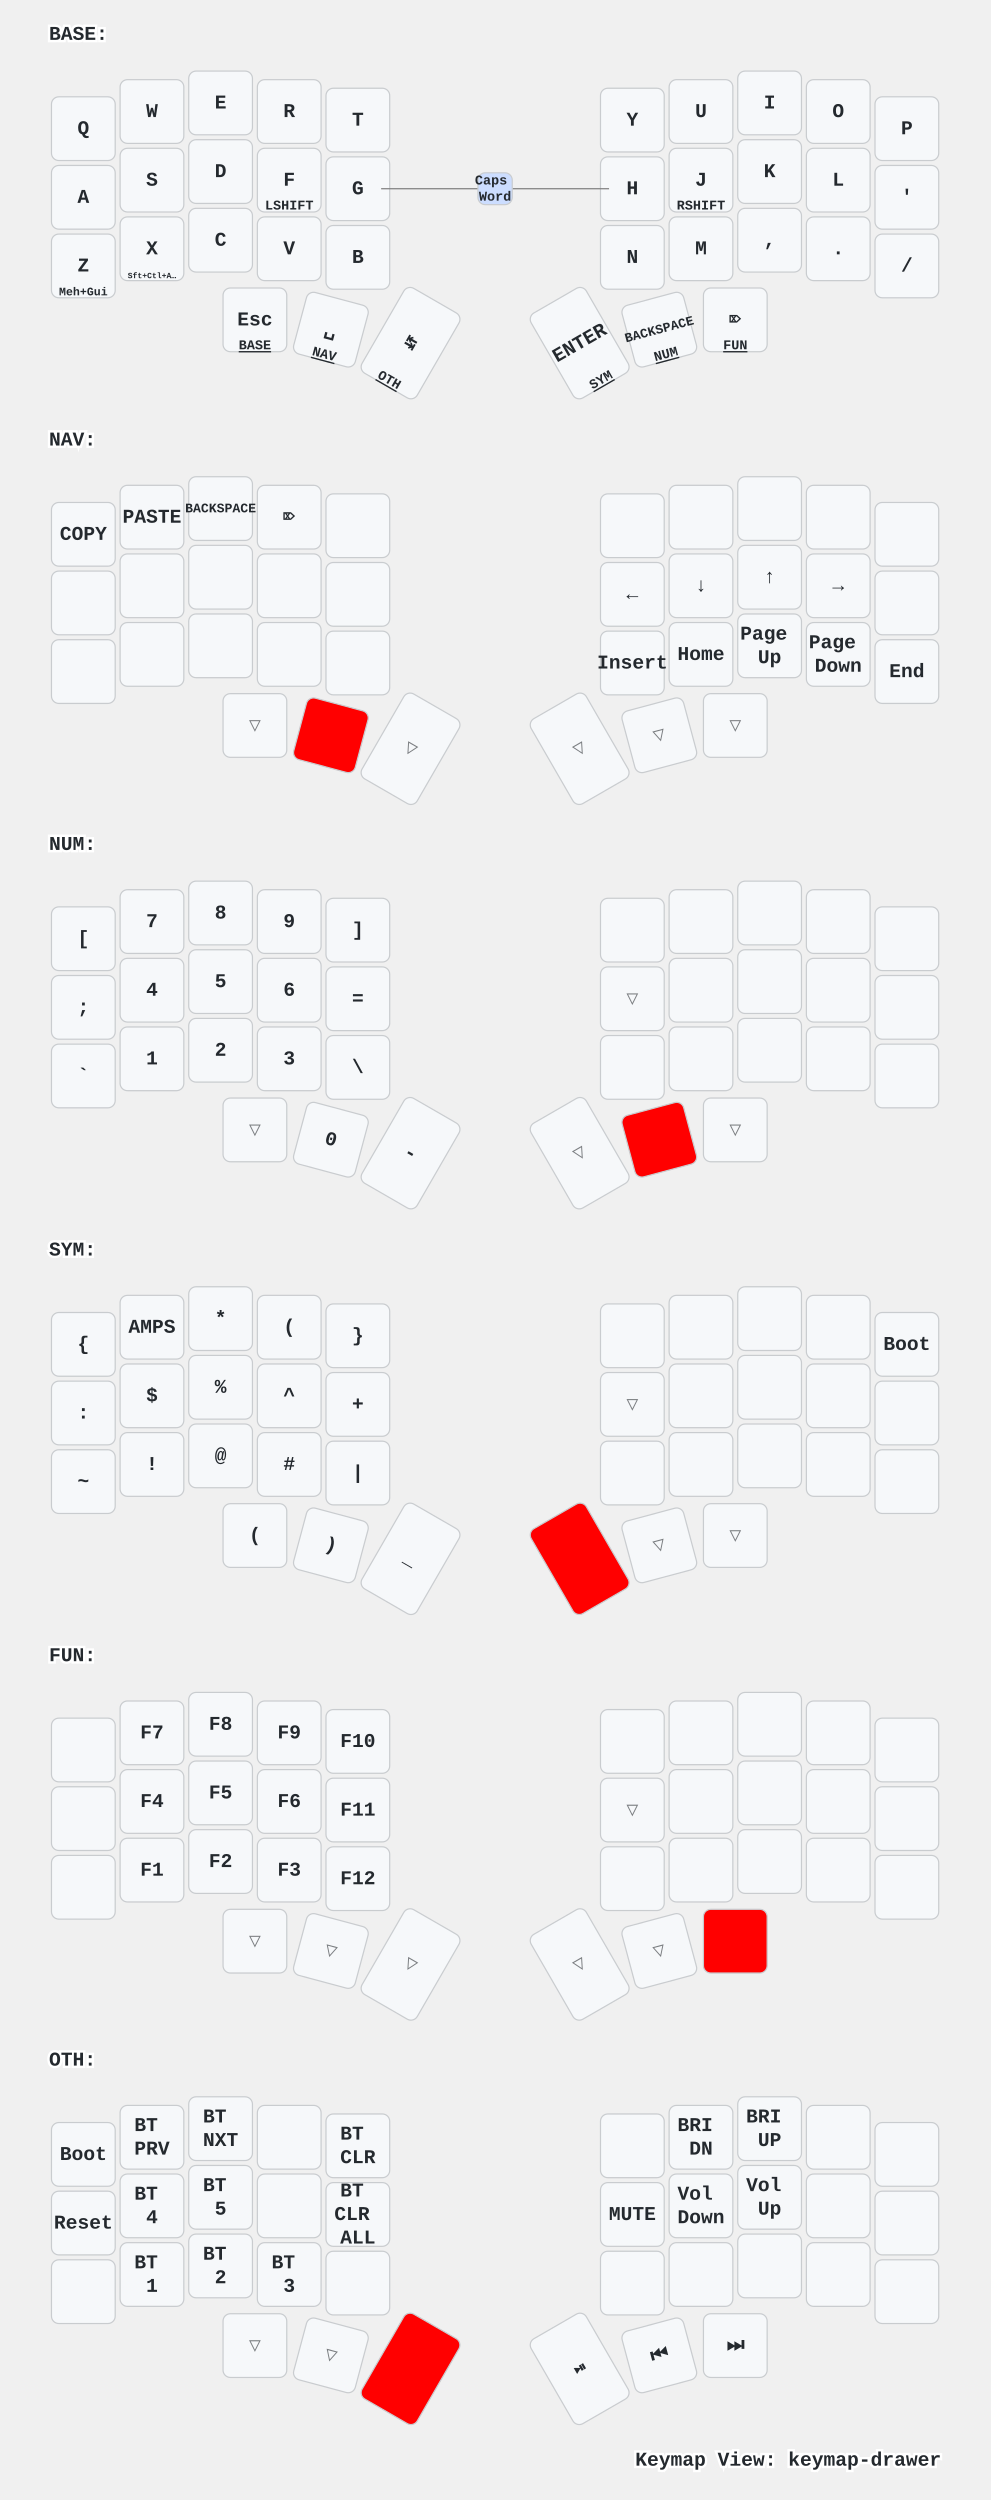
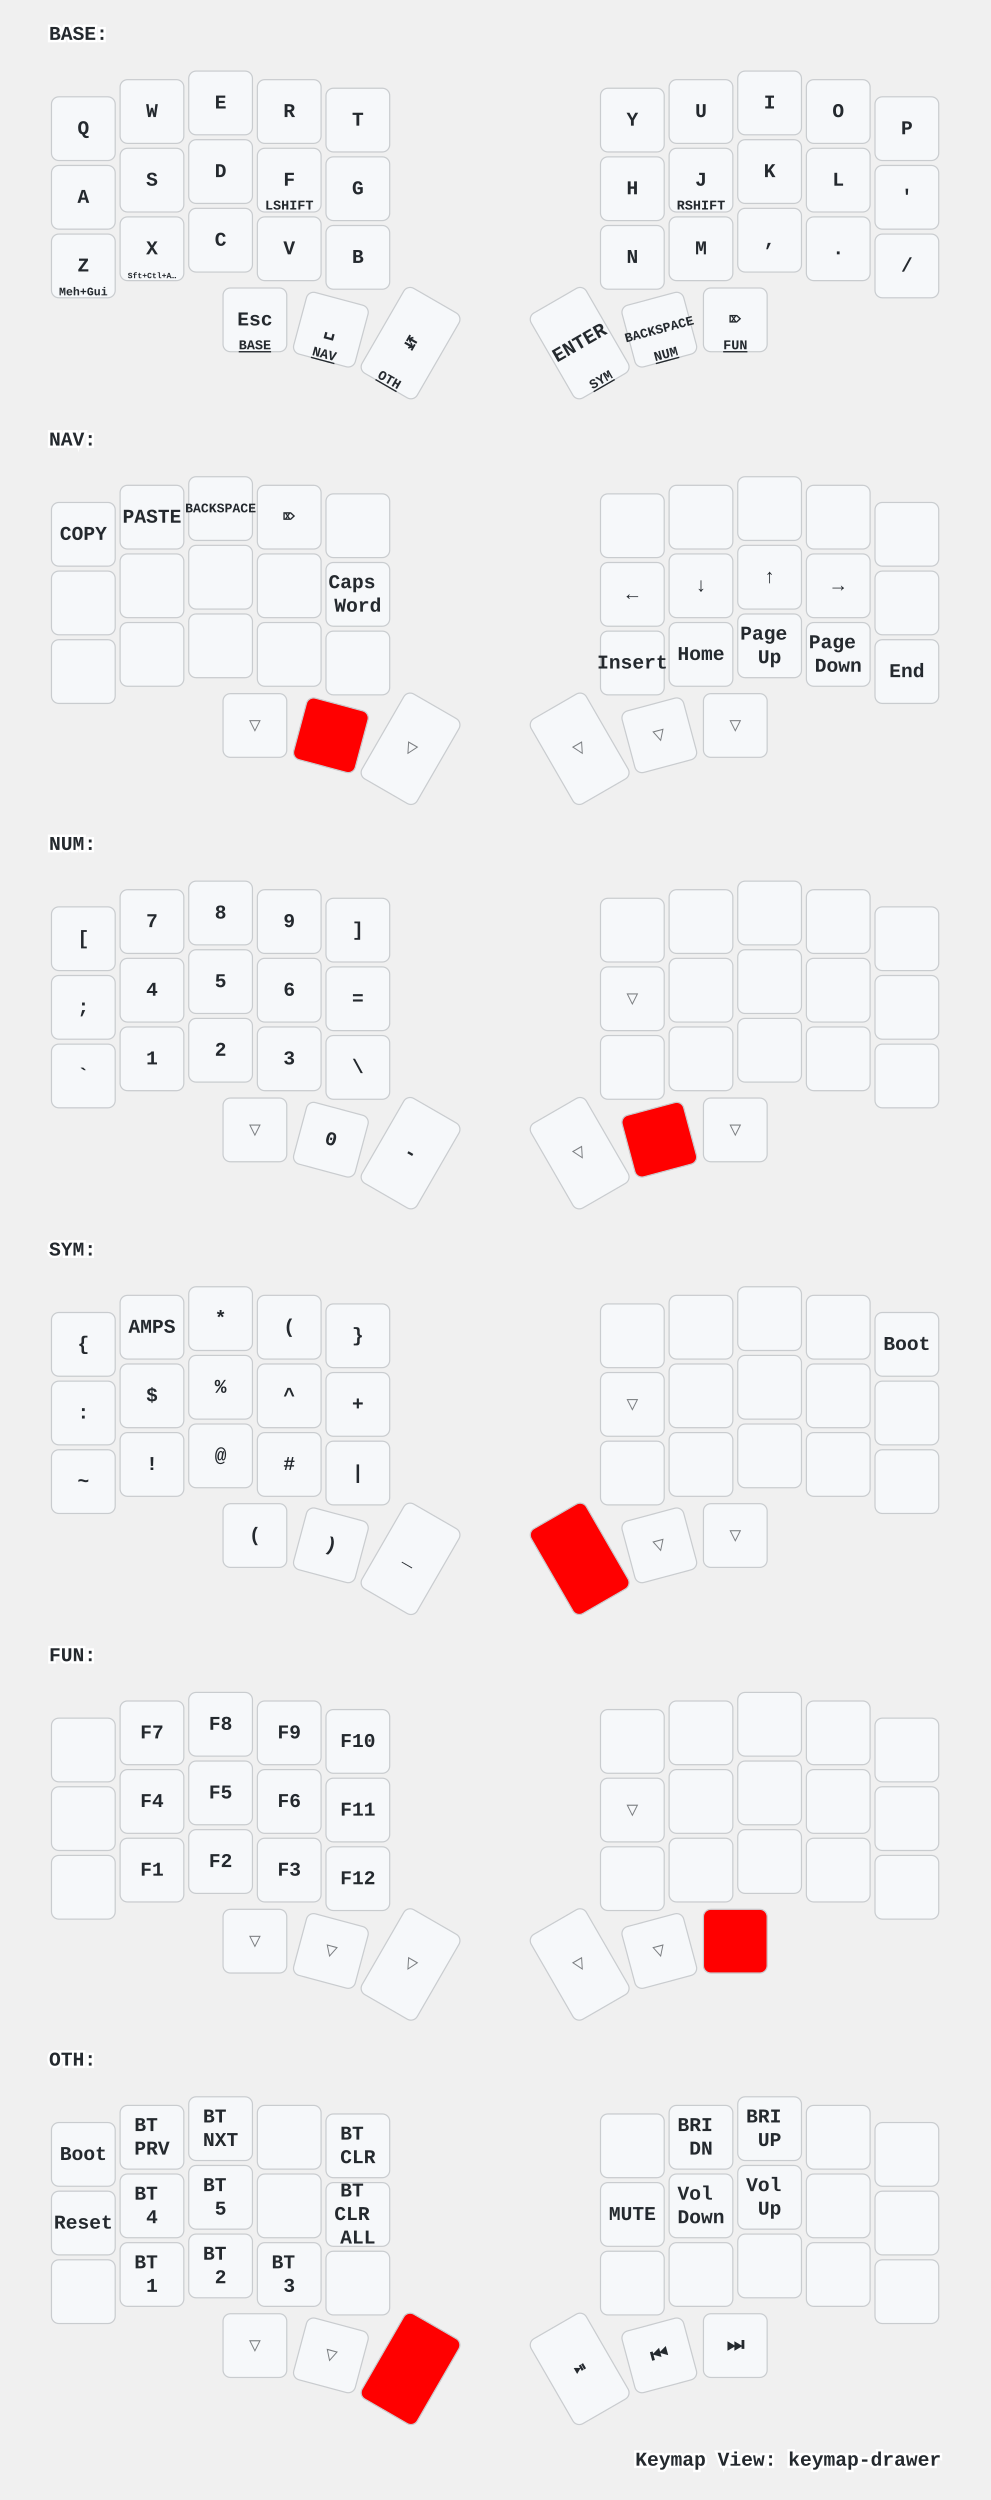
<svg xmlns="http://www.w3.org/2000/svg" xmlns:xlink="http://www.w3.org/1999/xlink" width="808" height="2040" viewBox="0 0 808 2040" class="keymap">
  <defs>/* start glyphs */
<svg id="mdi:apple-keyboard-command">
      <svg id="mdi-apple-keyboard-command" viewBox="0 0 24 24">
        <path d="M6,2A4,4 0 0,1 10,6V8H14V6A4,4 0 0,1 18,2A4,4 0 0,1 22,6A4,4 0 0,1 18,10H16V14H18A4,4 0 0,1 22,18A4,4 0 0,1 18,22A4,4 0 0,1 14,18V16H10V18A4,4 0 0,1 6,22A4,4 0 0,1 2,18A4,4 0 0,1 6,14H8V10H6A4,4 0 0,1 2,6A4,4 0 0,1 6,2M16,18A2,2 0 0,0 18,20A2,2 0 0,0 20,18A2,2 0 0,0 18,16H16V18M14,10H10V14H14V10M6,16A2,2 0 0,0 4,18A2,2 0 0,0 6,20A2,2 0 0,0 8,18V16H6M8,6A2,2 0 0,0 6,4A2,2 0 0,0 4,6A2,2 0 0,0 6,8H8V6M18,8A2,2 0 0,0 20,6A2,2 0 0,0 18,4A2,2 0 0,0 16,6V8H18Z" />
      </svg>
    </svg>
    <svg id="mdi:apple-keyboard-control">
      <svg id="mdi-apple-keyboard-control" viewBox="0 0 24 24">
        <path d="M19.78,11.78L18.36,13.19L12,6.83L5.64,13.19L4.22,11.78L12,4L19.78,11.78Z" />
      </svg>
    </svg>
    <svg id="mdi:apple-keyboard-option">
      <svg id="mdi-apple-keyboard-option" viewBox="0 0 24 24">
        <path d="M3,4H9.11L16.15,18H21V20H14.88L7.84,6H3V4M14,4H21V6H14V4Z" />
      </svg>
    </svg>
    <svg id="mdi:apple-keyboard-shift">
      <svg id="mdi-apple-keyboard-shift" viewBox="0 0 24 24">
        <path d="M15,18V12H17.17L12,6.83L6.83,12H9V18H15M12,4L22,14H17V20H7V14H2L12,4Z" />
      </svg>
    </svg>
  </defs>/* end glyphs */
<style>/* inherit to force styles through use tags */
svg path {
    fill: inherit;
}

/* font and background color specifications */
svg.keymap {
    font-family: SFMono-Regular,Consolas,Liberation Mono,Menlo,monospace;
    font-size: 14px;
    font-kerning: normal;
    text-rendering: optimizeLegibility;
    fill: #24292e;
}

/* default key styling */
rect.key {
    fill: #f6f8fa;
}

rect.key, rect.combo {
    stroke: #c9cccf;
    stroke-width: 1;
}

/* default key side styling, only used is draw_key_sides is set */
rect.side {
    filter: brightness(90%);
}

/* color accent for combo boxes */
rect.combo, rect.combo-separate {
    fill: #cdf;
}

/* color accent for held keys */
rect.held, rect.combo.held {
    fill: #fdd;
}

/* color accent for ghost (optional) keys */
rect.ghost, rect.combo.ghost {
    stroke-dasharray: 4, 4;
    stroke-width: 2;
}

text {
    text-anchor: middle;
    dominant-baseline: middle;
}

/* styling for layer labels */
text.label {
    font-weight: bold;
    text-anchor: start;
    stroke: white;
    stroke-width: 4;
    paint-order: stroke;
}

/* styling for optional footer */
text.footer {
    text-anchor: end;
    dominant-baseline: auto;
    stroke: white;
    stroke-width: 4;
    paint-order: stroke;
}

/* styling for combo tap, and key non-tap label text */
text.combo, text.hold, text.shifted, text.left, text.right {
    font-size: 11px;
}

text.hold {
    text-anchor: middle;
    dominant-baseline: auto;
}

text.shifted {
    text-anchor: middle;
    dominant-baseline: hanging;
}

text.left {
    text-anchor: start;
}

text.right {
    text-anchor: end;
}

text.layer-activator {
    text-decoration: underline;
}

/* styling for hold/shifted label text in combo box */
text.combo.hold, text.combo.shifted, text.combo.left, text.combo.right {
    font-size: 8px;
}

/* lighter symbol for transparent keys */
text.trans {
    fill: #7b7e81;
}

/* styling for combo dendrons */
path.combo {
    stroke-width: 1;
    stroke: gray;
    fill: none;
}

/* Start Tabler Icons Cleanup */
/* cannot use height/width with glyphs */
.icon-tabler &gt; path {
    fill: inherit;
    stroke: inherit;
    stroke-width: 2;
}
/* hide tabler's default box */
.icon-tabler &gt; path[stroke="none"][fill="none"] {
    visibility: hidden;
}
/* End Tabler Icons Cleanup */

/* For default sytles, see https://github.com/caksoylar/keymap-drawer/blob/main/keymap_drawer/config.py#L85 */

svg.keymap {
  font-family: Ubuntu Mono, Inconsolata, Consolas, Liberation Mono, Menlo, monospace;
  font-size: 16px;
  font-weight: bold;
  text-rendering: optimizeLegibility;
}

/* Color accent for held keys
red = #f00
green = #0f0
blue = #00f
yellow = #ff0
cyan = #0ff
magenta = #f0f
white = #fff
black = #000
grey = #888
light grey = #ccc
#ffc
*/
rect.held, rect.combo.held {
    fill: #f00;
}

/* Technique borrowed and extended from https://github.com/englmaxi/zmk-config/blob/master/keymap-drawer/config.yaml */
.sym_sub_text.tap {
  translate: -5px 2px;
  font-size: 20px;
}
.sym_sub_text.shifted {
  translate: 10px 13px;
  font-size: 10px;
  opacity: 1.0;
}
.combo.sym_sub_text.tap {
  translate: -1px 1px;
}
.combo.sym_sub_text.shifted {
  translate: 7px 5px;
  font-size: 10px;
  opacity: 1.0;
}

/* Toggle */
.toggle.shifted {
  translate: -10px 12px;
}

.toggle.hold {
  translate: 13px -23px;
}

/* Variant for tap-dances */
.tap_dance.tap {
  translate: -7px 0px;
  font-size: 12px;
}
.tap_dance.shifted {
  translate: 7px 17px;
  font-size: 12px;
  opacity: 1.0;
}

/* Variant for symbol next to symbol */
.sym_by_sym.tap {
  translate: -6px 0px;
}
.sym_by_sym.shifted {
  translate: 10px 12px;
  opacity: 1.0;
}

.combo.sym_by_sym.tap {
  translate: -35px 0px;
}
.combo.sym_by_sym.shifted {
  translate: 35px 20px;
  opacity: 1.0;
}

.combo.sym_by_sym.hold {
  visibility: hidden;
}

/* hide hold box for combo sym_by_sym */
.combo.sym_by_sym.hold &gt; path[stroke="none"][fill="none"] {
  visibility: hidden;
}
</style>
  <g transform="translate(40, 0)" class="layer-BASE">
    <text x="0" y="28" class="label" id="BASE">BASE:</text>
    <g transform="translate(0, 56)">
      <g transform="translate(28, 49)" class="key keypos-0">
        <rect rx="6" ry="6" x="-26" y="-26" width="52" height="52" class="key" />
        <text x="0" y="0" class="key tap">Q</text>
      </g>
      <g transform="translate(84, 35)" class="key keypos-1">
        <rect rx="6" ry="6" x="-26" y="-26" width="52" height="52" class="key" />
        <text x="0" y="0" class="key tap">W</text>
      </g>
      <g transform="translate(140, 28)" class="key keypos-2">
        <rect rx="6" ry="6" x="-26" y="-26" width="52" height="52" class="key" />
        <text x="0" y="0" class="key tap">E</text>
      </g>
      <g transform="translate(196, 35)" class="key keypos-3">
        <rect rx="6" ry="6" x="-26" y="-26" width="52" height="52" class="key" />
        <text x="0" y="0" class="key tap">R</text>
      </g>
      <g transform="translate(252, 42)" class="key keypos-4">
        <rect rx="6" ry="6" x="-26" y="-26" width="52" height="52" class="key" />
        <text x="0" y="0" class="key tap">T</text>
      </g>
      <g transform="translate(476, 42)" class="key keypos-5">
        <rect rx="6" ry="6" x="-26" y="-26" width="52" height="52" class="key" />
        <text x="0" y="0" class="key tap">Y</text>
      </g>
      <g transform="translate(532, 35)" class="key keypos-6">
        <rect rx="6" ry="6" x="-26" y="-26" width="52" height="52" class="key" />
        <text x="0" y="0" class="key tap">U</text>
      </g>
      <g transform="translate(588, 28)" class="key keypos-7">
        <rect rx="6" ry="6" x="-26" y="-26" width="52" height="52" class="key" />
        <text x="0" y="0" class="key tap">I</text>
      </g>
      <g transform="translate(644, 35)" class="key keypos-8">
        <rect rx="6" ry="6" x="-26" y="-26" width="52" height="52" class="key" />
        <text x="0" y="0" class="key tap">O</text>
      </g>
      <g transform="translate(700, 49)" class="key keypos-9">
        <rect rx="6" ry="6" x="-26" y="-26" width="52" height="52" class="key" />
        <text x="0" y="0" class="key tap">P</text>
      </g>
      <g transform="translate(28, 105)" class="key keypos-10">
        <rect rx="6" ry="6" x="-26" y="-26" width="52" height="52" class="key" />
        <text x="0" y="0" class="key tap">A</text>
        <use href="#mdi:apple-keyboard-command" xlink:href="#mdi:apple-keyboard-command" x="-8" y="9" height="15" width="15.0" class="key hold glyph mdi:apple-keyboard-command" />
      </g>
      <g transform="translate(84, 91)" class="key keypos-11">
        <rect rx="6" ry="6" x="-26" y="-26" width="52" height="52" class="key" />
        <text x="0" y="0" class="key tap">S</text>
        <use href="#mdi:apple-keyboard-option" xlink:href="#mdi:apple-keyboard-option" x="-8" y="9" height="15" width="15.0" class="key hold glyph mdi:apple-keyboard-option" />
      </g>
      <g transform="translate(140, 84)" class="key keypos-12">
        <rect rx="6" ry="6" x="-26" y="-26" width="52" height="52" class="key" />
        <text x="0" y="0" class="key tap">D</text>
        <use href="#mdi:apple-keyboard-control" xlink:href="#mdi:apple-keyboard-control" x="-8" y="9" height="15" width="15.0" class="key hold glyph mdi:apple-keyboard-control" />
      </g>
      <g transform="translate(196, 91)" class="key keypos-13">
        <rect rx="6" ry="6" x="-26" y="-26" width="52" height="52" class="key" />
        <text x="0" y="0" class="key tap">F</text>
        <text x="0" y="24" class="key hold">LSHIFT</text>
      </g>
      <g transform="translate(252, 98)" class="key keypos-14">
        <rect rx="6" ry="6" x="-26" y="-26" width="52" height="52" class="key" />
        <text x="0" y="0" class="key tap">G</text>
      </g>
      <g transform="translate(476, 98)" class="key keypos-15">
        <rect rx="6" ry="6" x="-26" y="-26" width="52" height="52" class="key" />
        <text x="0" y="0" class="key tap">H</text>
      </g>
      <g transform="translate(532, 91)" class="key keypos-16">
        <rect rx="6" ry="6" x="-26" y="-26" width="52" height="52" class="key" />
        <text x="0" y="0" class="key tap">J</text>
        <text x="0" y="24" class="key hold">RSHIFT</text>
      </g>
      <g transform="translate(588, 84)" class="key keypos-17">
        <rect rx="6" ry="6" x="-26" y="-26" width="52" height="52" class="key" />
        <text x="0" y="0" class="key tap">K</text>
        <use href="#mdi:apple-keyboard-control" xlink:href="#mdi:apple-keyboard-control" x="-8" y="9" height="15" width="15.0" class="key hold glyph mdi:apple-keyboard-control" />
      </g>
      <g transform="translate(644, 91)" class="key keypos-18">
        <rect rx="6" ry="6" x="-26" y="-26" width="52" height="52" class="key" />
        <text x="0" y="0" class="key tap">L</text>
        <use href="#mdi:apple-keyboard-option" xlink:href="#mdi:apple-keyboard-option" x="-8" y="9" height="15" width="15.0" class="key hold glyph mdi:apple-keyboard-option" />
      </g>
      <g transform="translate(700, 105)" class="key keypos-19">
        <rect rx="6" ry="6" x="-26" y="-26" width="52" height="52" class="key" />
        <text x="0" y="0" class="key tap">'</text>
        <use href="#mdi:apple-keyboard-command" xlink:href="#mdi:apple-keyboard-command" x="-8" y="9" height="15" width="15.0" class="key hold glyph mdi:apple-keyboard-command" />
      </g>
      <g transform="translate(28, 161)" class="key keypos-20">
        <rect rx="6" ry="6" x="-26" y="-26" width="52" height="52" class="key" />
        <text x="0" y="0" class="key tap">Z</text>
        <text x="0" y="24" class="key hold">
          <tspan style="font-size: 86%">Meh+Gui</tspan>
        </text>
      </g>
      <g transform="translate(84, 147)" class="key keypos-21">
        <rect rx="6" ry="6" x="-26" y="-26" width="52" height="52" class="key" />
        <text x="0" y="0" class="key tap">X</text>
        <text x="0" y="24" class="key hold">
          <tspan style="font-size: 60%">Sft+Ctl+A…</tspan>
        </text>
      </g>
      <g transform="translate(140, 140)" class="key keypos-22">
        <rect rx="6" ry="6" x="-26" y="-26" width="52" height="52" class="key" />
        <text x="0" y="0" class="key tap">C</text>
      </g>
      <g transform="translate(196, 147)" class="key keypos-23">
        <rect rx="6" ry="6" x="-26" y="-26" width="52" height="52" class="key" />
        <text x="0" y="0" class="key tap">V</text>
      </g>
      <g transform="translate(252, 154)" class="key keypos-24">
        <rect rx="6" ry="6" x="-26" y="-26" width="52" height="52" class="key" />
        <text x="0" y="0" class="key tap">B</text>
      </g>
      <g transform="translate(476, 154)" class="key keypos-25">
        <rect rx="6" ry="6" x="-26" y="-26" width="52" height="52" class="key" />
        <text x="0" y="0" class="key tap">N</text>
      </g>
      <g transform="translate(532, 147)" class="key keypos-26">
        <rect rx="6" ry="6" x="-26" y="-26" width="52" height="52" class="key" />
        <text x="0" y="0" class="key tap">M</text>
      </g>
      <g transform="translate(588, 140)" class="key keypos-27">
        <rect rx="6" ry="6" x="-26" y="-26" width="52" height="52" class="key" />
        <text x="0" y="0" class="key tap">,</text>
      </g>
      <g transform="translate(644, 147)" class="key keypos-28">
        <rect rx="6" ry="6" x="-26" y="-26" width="52" height="52" class="key" />
        <text x="0" y="0" class="key tap">.</text>
      </g>
      <g transform="translate(700, 161)" class="key keypos-29">
        <rect rx="6" ry="6" x="-26" y="-26" width="52" height="52" class="key" />
        <text x="0" y="0" class="key tap">/</text>
      </g>
      <g transform="translate(168, 205)" class="key keypos-30">
        <rect rx="6" ry="6" x="-26" y="-26" width="52" height="52" class="key" />
        <text x="0" y="0" class="key tap">Esc</text>
        <a href="#BASE">
          <text x="0" y="24" class="key hold layer-activator">BASE</text>
        </a>
      </g>
      <g transform="translate(230, 213) rotate(15.0)" class="key keypos-31">
        <rect rx="6" ry="6" x="-26" y="-26" width="52" height="52" class="key" />
        <text x="0" y="0" class="key tap">␣</text>
        <a href="#NAV">
          <text x="0" y="24" class="key hold layer-activator">NAV</text>
        </a>
      </g>
      <g transform="translate(295, 224) rotate(30.0)" class="key keypos-32">
        <rect rx="6" ry="6" x="-26" y="-40" width="52" height="80" class="key" />
        <text x="0" y="0" class="key tap">↹</text>
        <a href="#OTH">
          <text x="0" y="38" class="key hold layer-activator">OTH</text>
        </a>
      </g>
      <g transform="translate(433, 224) rotate(-30.0)" class="key keypos-33">
        <rect rx="6" ry="6" x="-26" y="-40" width="52" height="80" class="key" />
        <text x="0" y="0" class="key tap">ENTER</text>
        <a href="#SYM">
          <text x="0" y="38" class="key hold layer-activator">SYM</text>
        </a>
      </g>
      <g transform="translate(498, 213) rotate(-15.0)" class="key keypos-34">
        <rect rx="6" ry="6" x="-26" y="-26" width="52" height="52" class="key" />
        <text x="0" y="0" class="key tap">
          <tspan style="font-size: 67%">BACKSPACE</tspan>
        </text>
        <a href="#NUM">
          <text x="0" y="24" class="key hold layer-activator">NUM</text>
        </a>
      </g>
      <g transform="translate(560, 205)" class="key keypos-35">
        <rect rx="6" ry="6" x="-26" y="-26" width="52" height="52" class="key" />
        <text x="0" y="0" class="key tap">⌦</text>
        <a href="#FUN">
          <text x="0" y="24" class="key hold layer-activator">FUN</text>
        </a>
      </g>
-       <g class="combo combopos-0">
-         <path d="M364,98 l-93,0" class="combo" />
-         <path d="M364,98 l93,0" class="combo" />
-         <rect rx="6" ry="6" x="350" y="85" width="28" height="26" class="combo" />
-         <text x="364" y="98" class="combo tap">
-           <tspan x="364" dy="-0.6em">Caps</tspan>
-           <tspan x="364" dy="1.2em">Word</tspan>
-         </text>
-       </g>
    </g>
  </g>
  <g transform="translate(40, 331)" class="layer-NAV">
    <text x="0" y="28" class="label" id="NAV">NAV:</text>
    <g transform="translate(0, 56)">
      <g transform="translate(28, 49)" class="key keypos-0">
        <rect rx="6" ry="6" x="-26" y="-26" width="52" height="52" class="key" />
        <text x="0" y="0" class="key tap">COPY</text>
      </g>
      <g transform="translate(84, 35)" class="key keypos-1">
        <rect rx="6" ry="6" x="-26" y="-26" width="52" height="52" class="key" />
        <text x="0" y="0" class="key tap">PASTE</text>
      </g>
      <g transform="translate(140, 28)" class="key keypos-2">
        <rect rx="6" ry="6" x="-26" y="-26" width="52" height="52" class="key" />
        <text x="0" y="0" class="key tap">
          <tspan style="font-size: 67%">BACKSPACE</tspan>
        </text>
      </g>
      <g transform="translate(196, 35)" class="key keypos-3">
        <rect rx="6" ry="6" x="-26" y="-26" width="52" height="52" class="key" />
        <text x="0" y="0" class="key tap">⌦</text>
      </g>
      <g transform="translate(252, 42)" class="key keypos-4">
        <rect rx="6" ry="6" x="-26" y="-26" width="52" height="52" class="key" />
      </g>
      <g transform="translate(476, 42)" class="key keypos-5">
        <rect rx="6" ry="6" x="-26" y="-26" width="52" height="52" class="key" />
      </g>
      <g transform="translate(532, 35)" class="key keypos-6">
        <rect rx="6" ry="6" x="-26" y="-26" width="52" height="52" class="key" />
      </g>
      <g transform="translate(588, 28)" class="key keypos-7">
        <rect rx="6" ry="6" x="-26" y="-26" width="52" height="52" class="key" />
      </g>
      <g transform="translate(644, 35)" class="key keypos-8">
        <rect rx="6" ry="6" x="-26" y="-26" width="52" height="52" class="key" />
      </g>
      <g transform="translate(700, 49)" class="key keypos-9">
        <rect rx="6" ry="6" x="-26" y="-26" width="52" height="52" class="key" />
      </g>
      <g transform="translate(28, 105)" class="key keypos-10">
        <rect rx="6" ry="6" x="-26" y="-26" width="52" height="52" class="key" />
        <use href="#mdi:apple-keyboard-command" xlink:href="#mdi:apple-keyboard-command" x="-9" y="-9" height="18" width="18.0" class="key tap glyph mdi:apple-keyboard-command" />
      </g>
      <g transform="translate(84, 91)" class="key keypos-11">
        <rect rx="6" ry="6" x="-26" y="-26" width="52" height="52" class="key" />
        <use href="#mdi:apple-keyboard-option" xlink:href="#mdi:apple-keyboard-option" x="-9" y="-9" height="18" width="18.0" class="key tap glyph mdi:apple-keyboard-option" />
      </g>
      <g transform="translate(140, 84)" class="key keypos-12">
        <rect rx="6" ry="6" x="-26" y="-26" width="52" height="52" class="key" />
        <use href="#mdi:apple-keyboard-control" xlink:href="#mdi:apple-keyboard-control" x="-9" y="-9" height="18" width="18.0" class="key tap glyph mdi:apple-keyboard-control" />
      </g>
      <g transform="translate(196, 91)" class="key keypos-13">
        <rect rx="6" ry="6" x="-26" y="-26" width="52" height="52" class="key" />
        <use href="#mdi:apple-keyboard-shift" xlink:href="#mdi:apple-keyboard-shift" x="-9" y="-9" height="18" width="18.0" class="key tap glyph mdi:apple-keyboard-shift" />
      </g>
      <g transform="translate(252, 98)" class="key keypos-14">
        <rect rx="6" ry="6" x="-26" y="-26" width="52" height="52" class="key" />
+         <text x="0" y="0" class="key tap">
+           <tspan x="0" dy="-0.6em">Caps</tspan>
+           <tspan x="0" dy="1.2em">Word</tspan>
+         </text>
      </g>
      <g transform="translate(476, 98)" class="key keypos-15">
        <rect rx="6" ry="6" x="-26" y="-26" width="52" height="52" class="key" />
        <text x="0" y="0" class="key tap">←</text>
      </g>
      <g transform="translate(532, 91)" class="key keypos-16">
        <rect rx="6" ry="6" x="-26" y="-26" width="52" height="52" class="key" />
        <text x="0" y="0" class="key tap">↓</text>
      </g>
      <g transform="translate(588, 84)" class="key keypos-17">
        <rect rx="6" ry="6" x="-26" y="-26" width="52" height="52" class="key" />
        <text x="0" y="0" class="key tap">↑</text>
      </g>
      <g transform="translate(644, 91)" class="key keypos-18">
        <rect rx="6" ry="6" x="-26" y="-26" width="52" height="52" class="key" />
        <text x="0" y="0" class="key tap">→</text>
      </g>
      <g transform="translate(700, 105)" class="key keypos-19">
        <rect rx="6" ry="6" x="-26" y="-26" width="52" height="52" class="key" />
      </g>
      <g transform="translate(28, 161)" class="key keypos-20">
        <rect rx="6" ry="6" x="-26" y="-26" width="52" height="52" class="key" />
      </g>
      <g transform="translate(84, 147)" class="key keypos-21">
        <rect rx="6" ry="6" x="-26" y="-26" width="52" height="52" class="key" />
      </g>
      <g transform="translate(140, 140)" class="key keypos-22">
        <rect rx="6" ry="6" x="-26" y="-26" width="52" height="52" class="key" />
      </g>
      <g transform="translate(196, 147)" class="key keypos-23">
        <rect rx="6" ry="6" x="-26" y="-26" width="52" height="52" class="key" />
      </g>
      <g transform="translate(252, 154)" class="key keypos-24">
        <rect rx="6" ry="6" x="-26" y="-26" width="52" height="52" class="key" />
      </g>
      <g transform="translate(476, 154)" class="key keypos-25">
        <rect rx="6" ry="6" x="-26" y="-26" width="52" height="52" class="key" />
        <text x="0" y="0" class="key tap">Insert</text>
      </g>
      <g transform="translate(532, 147)" class="key keypos-26">
        <rect rx="6" ry="6" x="-26" y="-26" width="52" height="52" class="key" />
        <text x="0" y="0" class="key tap">Home</text>
      </g>
      <g transform="translate(588, 140)" class="key keypos-27">
        <rect rx="6" ry="6" x="-26" y="-26" width="52" height="52" class="key" />
        <text x="0" y="0" class="key tap">
          <tspan x="0" dy="-0.6em">Page</tspan>
          <tspan x="0" dy="1.2em">Up</tspan>
        </text>
      </g>
      <g transform="translate(644, 147)" class="key keypos-28">
        <rect rx="6" ry="6" x="-26" y="-26" width="52" height="52" class="key" />
        <text x="0" y="0" class="key tap">
          <tspan x="0" dy="-0.6em">Page</tspan>
          <tspan x="0" dy="1.2em">Down</tspan>
        </text>
      </g>
      <g transform="translate(700, 161)" class="key keypos-29">
        <rect rx="6" ry="6" x="-26" y="-26" width="52" height="52" class="key" />
        <text x="0" y="0" class="key tap">End</text>
      </g>
      <g transform="translate(168, 205)" class="key trans keypos-30">
        <rect rx="6" ry="6" x="-26" y="-26" width="52" height="52" class="key trans" />
        <text x="0" y="0" class="key trans tap">▽</text>
      </g>
      <g transform="translate(230, 213) rotate(15.0)" class="key held keypos-31">
        <rect rx="6" ry="6" x="-26" y="-26" width="52" height="52" class="key held" />
      </g>
      <g transform="translate(295, 224) rotate(30.0)" class="key trans keypos-32">
        <rect rx="6" ry="6" x="-26" y="-40" width="52" height="80" class="key trans" />
        <text x="0" y="0" class="key trans tap">▽</text>
      </g>
      <g transform="translate(433, 224) rotate(-30.0)" class="key trans keypos-33">
        <rect rx="6" ry="6" x="-26" y="-40" width="52" height="80" class="key trans" />
        <text x="0" y="0" class="key trans tap">▽</text>
      </g>
      <g transform="translate(498, 213) rotate(-15.0)" class="key trans keypos-34">
        <rect rx="6" ry="6" x="-26" y="-26" width="52" height="52" class="key trans" />
        <text x="0" y="0" class="key trans tap">▽</text>
      </g>
      <g transform="translate(560, 205)" class="key trans keypos-35">
        <rect rx="6" ry="6" x="-26" y="-26" width="52" height="52" class="key trans" />
        <text x="0" y="0" class="key trans tap">▽</text>
      </g>
    </g>
  </g>
  <g transform="translate(40, 661)" class="layer-NUM">
    <text x="0" y="28" class="label" id="NUM">NUM:</text>
    <g transform="translate(0, 56)">
      <g transform="translate(28, 49)" class="key keypos-0">
        <rect rx="6" ry="6" x="-26" y="-26" width="52" height="52" class="key" />
        <text x="0" y="0" class="key tap">[</text>
      </g>
      <g transform="translate(84, 35)" class="key keypos-1">
        <rect rx="6" ry="6" x="-26" y="-26" width="52" height="52" class="key" />
        <text x="0" y="0" class="key tap">7</text>
      </g>
      <g transform="translate(140, 28)" class="key keypos-2">
        <rect rx="6" ry="6" x="-26" y="-26" width="52" height="52" class="key" />
        <text x="0" y="0" class="key tap">8</text>
      </g>
      <g transform="translate(196, 35)" class="key keypos-3">
        <rect rx="6" ry="6" x="-26" y="-26" width="52" height="52" class="key" />
        <text x="0" y="0" class="key tap">9</text>
      </g>
      <g transform="translate(252, 42)" class="key keypos-4">
        <rect rx="6" ry="6" x="-26" y="-26" width="52" height="52" class="key" />
        <text x="0" y="0" class="key tap">]</text>
      </g>
      <g transform="translate(476, 42)" class="key keypos-5">
        <rect rx="6" ry="6" x="-26" y="-26" width="52" height="52" class="key" />
      </g>
      <g transform="translate(532, 35)" class="key keypos-6">
        <rect rx="6" ry="6" x="-26" y="-26" width="52" height="52" class="key" />
      </g>
      <g transform="translate(588, 28)" class="key keypos-7">
        <rect rx="6" ry="6" x="-26" y="-26" width="52" height="52" class="key" />
      </g>
      <g transform="translate(644, 35)" class="key keypos-8">
        <rect rx="6" ry="6" x="-26" y="-26" width="52" height="52" class="key" />
      </g>
      <g transform="translate(700, 49)" class="key keypos-9">
        <rect rx="6" ry="6" x="-26" y="-26" width="52" height="52" class="key" />
      </g>
      <g transform="translate(28, 105)" class="key keypos-10">
        <rect rx="6" ry="6" x="-26" y="-26" width="52" height="52" class="key" />
        <text x="0" y="0" class="key tap">;</text>
      </g>
      <g transform="translate(84, 91)" class="key keypos-11">
        <rect rx="6" ry="6" x="-26" y="-26" width="52" height="52" class="key" />
        <text x="0" y="0" class="key tap">4</text>
      </g>
      <g transform="translate(140, 84)" class="key keypos-12">
        <rect rx="6" ry="6" x="-26" y="-26" width="52" height="52" class="key" />
        <text x="0" y="0" class="key tap">5</text>
      </g>
      <g transform="translate(196, 91)" class="key keypos-13">
        <rect rx="6" ry="6" x="-26" y="-26" width="52" height="52" class="key" />
        <text x="0" y="0" class="key tap">6</text>
      </g>
      <g transform="translate(252, 98)" class="key keypos-14">
        <rect rx="6" ry="6" x="-26" y="-26" width="52" height="52" class="key" />
        <text x="0" y="0" class="key tap">=</text>
      </g>
      <g transform="translate(476, 98)" class="key trans keypos-15">
        <rect rx="6" ry="6" x="-26" y="-26" width="52" height="52" class="key trans" />
        <text x="0" y="0" class="key trans tap">▽</text>
      </g>
      <g transform="translate(532, 91)" class="key keypos-16">
        <rect rx="6" ry="6" x="-26" y="-26" width="52" height="52" class="key" />
        <use href="#mdi:apple-keyboard-shift" xlink:href="#mdi:apple-keyboard-shift" x="-9" y="-9" height="18" width="18.0" class="key tap glyph mdi:apple-keyboard-shift" />
      </g>
      <g transform="translate(588, 84)" class="key keypos-17">
        <rect rx="6" ry="6" x="-26" y="-26" width="52" height="52" class="key" />
        <use href="#mdi:apple-keyboard-control" xlink:href="#mdi:apple-keyboard-control" x="-9" y="-9" height="18" width="18.0" class="key tap glyph mdi:apple-keyboard-control" />
      </g>
      <g transform="translate(644, 91)" class="key keypos-18">
        <rect rx="6" ry="6" x="-26" y="-26" width="52" height="52" class="key" />
        <use href="#mdi:apple-keyboard-option" xlink:href="#mdi:apple-keyboard-option" x="-9" y="-9" height="18" width="18.0" class="key tap glyph mdi:apple-keyboard-option" />
      </g>
      <g transform="translate(700, 105)" class="key keypos-19">
        <rect rx="6" ry="6" x="-26" y="-26" width="52" height="52" class="key" />
        <use href="#mdi:apple-keyboard-command" xlink:href="#mdi:apple-keyboard-command" x="-9" y="-9" height="18" width="18.0" class="key tap glyph mdi:apple-keyboard-command" />
      </g>
      <g transform="translate(28, 161)" class="key keypos-20">
        <rect rx="6" ry="6" x="-26" y="-26" width="52" height="52" class="key" />
        <text x="0" y="0" class="key tap">`</text>
      </g>
      <g transform="translate(84, 147)" class="key keypos-21">
        <rect rx="6" ry="6" x="-26" y="-26" width="52" height="52" class="key" />
        <text x="0" y="0" class="key tap">1</text>
      </g>
      <g transform="translate(140, 140)" class="key keypos-22">
        <rect rx="6" ry="6" x="-26" y="-26" width="52" height="52" class="key" />
        <text x="0" y="0" class="key tap">2</text>
      </g>
      <g transform="translate(196, 147)" class="key keypos-23">
        <rect rx="6" ry="6" x="-26" y="-26" width="52" height="52" class="key" />
        <text x="0" y="0" class="key tap">3</text>
      </g>
      <g transform="translate(252, 154)" class="key keypos-24">
        <rect rx="6" ry="6" x="-26" y="-26" width="52" height="52" class="key" />
        <text x="0" y="0" class="key tap">\</text>
      </g>
      <g transform="translate(476, 154)" class="key keypos-25">
        <rect rx="6" ry="6" x="-26" y="-26" width="52" height="52" class="key" />
      </g>
      <g transform="translate(532, 147)" class="key keypos-26">
        <rect rx="6" ry="6" x="-26" y="-26" width="52" height="52" class="key" />
      </g>
      <g transform="translate(588, 140)" class="key keypos-27">
        <rect rx="6" ry="6" x="-26" y="-26" width="52" height="52" class="key" />
      </g>
      <g transform="translate(644, 147)" class="key keypos-28">
        <rect rx="6" ry="6" x="-26" y="-26" width="52" height="52" class="key" />
      </g>
      <g transform="translate(700, 161)" class="key keypos-29">
        <rect rx="6" ry="6" x="-26" y="-26" width="52" height="52" class="key" />
      </g>
      <g transform="translate(168, 205)" class="key trans keypos-30">
        <rect rx="6" ry="6" x="-26" y="-26" width="52" height="52" class="key trans" />
        <text x="0" y="0" class="key trans tap">▽</text>
      </g>
      <g transform="translate(230, 213) rotate(15.0)" class="key keypos-31">
        <rect rx="6" ry="6" x="-26" y="-26" width="52" height="52" class="key" />
        <text x="0" y="0" class="key tap">0</text>
      </g>
      <g transform="translate(295, 224) rotate(30.0)" class="key keypos-32">
        <rect rx="6" ry="6" x="-26" y="-40" width="52" height="80" class="key" />
        <text x="0" y="0" class="key tap">-</text>
      </g>
      <g transform="translate(433, 224) rotate(-30.0)" class="key trans keypos-33">
        <rect rx="6" ry="6" x="-26" y="-40" width="52" height="80" class="key trans" />
        <text x="0" y="0" class="key trans tap">▽</text>
      </g>
      <g transform="translate(498, 213) rotate(-15.0)" class="key held keypos-34">
        <rect rx="6" ry="6" x="-26" y="-26" width="52" height="52" class="key held" />
      </g>
      <g transform="translate(560, 205)" class="key trans keypos-35">
        <rect rx="6" ry="6" x="-26" y="-26" width="52" height="52" class="key trans" />
        <text x="0" y="0" class="key trans tap">▽</text>
      </g>
    </g>
  </g>
  <g transform="translate(40, 992)" class="layer-SYM">
    <text x="0" y="28" class="label" id="SYM">SYM:</text>
    <g transform="translate(0, 56)">
      <g transform="translate(28, 49)" class="key keypos-0">
        <rect rx="6" ry="6" x="-26" y="-26" width="52" height="52" class="key" />
        <text x="0" y="0" class="key tap">{</text>
      </g>
      <g transform="translate(84, 35)" class="key keypos-1">
        <rect rx="6" ry="6" x="-26" y="-26" width="52" height="52" class="key" />
        <text x="0" y="0" class="key tap">AMPS</text>
      </g>
      <g transform="translate(140, 28)" class="key keypos-2">
        <rect rx="6" ry="6" x="-26" y="-26" width="52" height="52" class="key" />
        <text x="0" y="0" class="key tap">*</text>
      </g>
      <g transform="translate(196, 35)" class="key keypos-3">
        <rect rx="6" ry="6" x="-26" y="-26" width="52" height="52" class="key" />
        <text x="0" y="0" class="key tap">(</text>
      </g>
      <g transform="translate(252, 42)" class="key keypos-4">
        <rect rx="6" ry="6" x="-26" y="-26" width="52" height="52" class="key" />
        <text x="0" y="0" class="key tap">}</text>
      </g>
      <g transform="translate(476, 42)" class="key keypos-5">
        <rect rx="6" ry="6" x="-26" y="-26" width="52" height="52" class="key" />
      </g>
      <g transform="translate(532, 35)" class="key keypos-6">
        <rect rx="6" ry="6" x="-26" y="-26" width="52" height="52" class="key" />
      </g>
      <g transform="translate(588, 28)" class="key keypos-7">
        <rect rx="6" ry="6" x="-26" y="-26" width="52" height="52" class="key" />
      </g>
      <g transform="translate(644, 35)" class="key keypos-8">
        <rect rx="6" ry="6" x="-26" y="-26" width="52" height="52" class="key" />
      </g>
      <g transform="translate(700, 49)" class="key keypos-9">
        <rect rx="6" ry="6" x="-26" y="-26" width="52" height="52" class="key" />
        <text x="0" y="0" class="key tap">Boot</text>
      </g>
      <g transform="translate(28, 105)" class="key keypos-10">
        <rect rx="6" ry="6" x="-26" y="-26" width="52" height="52" class="key" />
        <text x="0" y="0" class="key tap">:</text>
      </g>
      <g transform="translate(84, 91)" class="key keypos-11">
        <rect rx="6" ry="6" x="-26" y="-26" width="52" height="52" class="key" />
        <text x="0" y="0" class="key tap">$</text>
      </g>
      <g transform="translate(140, 84)" class="key keypos-12">
        <rect rx="6" ry="6" x="-26" y="-26" width="52" height="52" class="key" />
        <text x="0" y="0" class="key tap">%</text>
      </g>
      <g transform="translate(196, 91)" class="key keypos-13">
        <rect rx="6" ry="6" x="-26" y="-26" width="52" height="52" class="key" />
        <text x="0" y="0" class="key tap">^</text>
      </g>
      <g transform="translate(252, 98)" class="key keypos-14">
        <rect rx="6" ry="6" x="-26" y="-26" width="52" height="52" class="key" />
        <text x="0" y="0" class="key tap">+</text>
      </g>
      <g transform="translate(476, 98)" class="key trans keypos-15">
        <rect rx="6" ry="6" x="-26" y="-26" width="52" height="52" class="key trans" />
        <text x="0" y="0" class="key trans tap">▽</text>
      </g>
      <g transform="translate(532, 91)" class="key keypos-16">
        <rect rx="6" ry="6" x="-26" y="-26" width="52" height="52" class="key" />
        <use href="#mdi:apple-keyboard-shift" xlink:href="#mdi:apple-keyboard-shift" x="-9" y="-9" height="18" width="18.0" class="key tap glyph mdi:apple-keyboard-shift" />
      </g>
      <g transform="translate(588, 84)" class="key keypos-17">
        <rect rx="6" ry="6" x="-26" y="-26" width="52" height="52" class="key" />
        <use href="#mdi:apple-keyboard-control" xlink:href="#mdi:apple-keyboard-control" x="-9" y="-9" height="18" width="18.0" class="key tap glyph mdi:apple-keyboard-control" />
      </g>
      <g transform="translate(644, 91)" class="key keypos-18">
        <rect rx="6" ry="6" x="-26" y="-26" width="52" height="52" class="key" />
        <use href="#mdi:apple-keyboard-option" xlink:href="#mdi:apple-keyboard-option" x="-9" y="-9" height="18" width="18.0" class="key tap glyph mdi:apple-keyboard-option" />
      </g>
      <g transform="translate(700, 105)" class="key keypos-19">
        <rect rx="6" ry="6" x="-26" y="-26" width="52" height="52" class="key" />
        <use href="#mdi:apple-keyboard-command" xlink:href="#mdi:apple-keyboard-command" x="-9" y="-9" height="18" width="18.0" class="key tap glyph mdi:apple-keyboard-command" />
      </g>
      <g transform="translate(28, 161)" class="key keypos-20">
        <rect rx="6" ry="6" x="-26" y="-26" width="52" height="52" class="key" />
        <text x="0" y="0" class="key tap">~</text>
      </g>
      <g transform="translate(84, 147)" class="key keypos-21">
        <rect rx="6" ry="6" x="-26" y="-26" width="52" height="52" class="key" />
        <text x="0" y="0" class="key tap">!</text>
      </g>
      <g transform="translate(140, 140)" class="key keypos-22">
        <rect rx="6" ry="6" x="-26" y="-26" width="52" height="52" class="key" />
        <text x="0" y="0" class="key tap">@</text>
      </g>
      <g transform="translate(196, 147)" class="key keypos-23">
        <rect rx="6" ry="6" x="-26" y="-26" width="52" height="52" class="key" />
        <text x="0" y="0" class="key tap">#</text>
      </g>
      <g transform="translate(252, 154)" class="key keypos-24">
        <rect rx="6" ry="6" x="-26" y="-26" width="52" height="52" class="key" />
        <text x="0" y="0" class="key tap">|</text>
      </g>
      <g transform="translate(476, 154)" class="key keypos-25">
        <rect rx="6" ry="6" x="-26" y="-26" width="52" height="52" class="key" />
      </g>
      <g transform="translate(532, 147)" class="key keypos-26">
        <rect rx="6" ry="6" x="-26" y="-26" width="52" height="52" class="key" />
      </g>
      <g transform="translate(588, 140)" class="key keypos-27">
        <rect rx="6" ry="6" x="-26" y="-26" width="52" height="52" class="key" />
      </g>
      <g transform="translate(644, 147)" class="key keypos-28">
        <rect rx="6" ry="6" x="-26" y="-26" width="52" height="52" class="key" />
      </g>
      <g transform="translate(700, 161)" class="key keypos-29">
        <rect rx="6" ry="6" x="-26" y="-26" width="52" height="52" class="key" />
      </g>
      <g transform="translate(168, 205)" class="key keypos-30">
        <rect rx="6" ry="6" x="-26" y="-26" width="52" height="52" class="key" />
        <text x="0" y="0" class="key tap">(</text>
      </g>
      <g transform="translate(230, 213) rotate(15.0)" class="key keypos-31">
        <rect rx="6" ry="6" x="-26" y="-26" width="52" height="52" class="key" />
        <text x="0" y="0" class="key tap">)</text>
      </g>
      <g transform="translate(295, 224) rotate(30.0)" class="key keypos-32">
        <rect rx="6" ry="6" x="-26" y="-40" width="52" height="80" class="key" />
        <text x="0" y="0" class="key tap">_</text>
      </g>
      <g transform="translate(433, 224) rotate(-30.0)" class="key held keypos-33">
        <rect rx="6" ry="6" x="-26" y="-40" width="52" height="80" class="key held" />
      </g>
      <g transform="translate(498, 213) rotate(-15.0)" class="key trans keypos-34">
        <rect rx="6" ry="6" x="-26" y="-26" width="52" height="52" class="key trans" />
        <text x="0" y="0" class="key trans tap">▽</text>
      </g>
      <g transform="translate(560, 205)" class="key trans keypos-35">
        <rect rx="6" ry="6" x="-26" y="-26" width="52" height="52" class="key trans" />
        <text x="0" y="0" class="key trans tap">▽</text>
      </g>
    </g>
  </g>
  <g transform="translate(40, 1323)" class="layer-FUN">
    <text x="0" y="28" class="label" id="FUN">FUN:</text>
    <g transform="translate(0, 56)">
      <g transform="translate(28, 49)" class="key keypos-0">
        <rect rx="6" ry="6" x="-26" y="-26" width="52" height="52" class="key" />
      </g>
      <g transform="translate(84, 35)" class="key keypos-1">
        <rect rx="6" ry="6" x="-26" y="-26" width="52" height="52" class="key" />
        <text x="0" y="0" class="key tap">F7</text>
      </g>
      <g transform="translate(140, 28)" class="key keypos-2">
        <rect rx="6" ry="6" x="-26" y="-26" width="52" height="52" class="key" />
        <text x="0" y="0" class="key tap">F8</text>
      </g>
      <g transform="translate(196, 35)" class="key keypos-3">
        <rect rx="6" ry="6" x="-26" y="-26" width="52" height="52" class="key" />
        <text x="0" y="0" class="key tap">F9</text>
      </g>
      <g transform="translate(252, 42)" class="key keypos-4">
        <rect rx="6" ry="6" x="-26" y="-26" width="52" height="52" class="key" />
        <text x="0" y="0" class="key tap">F10</text>
      </g>
      <g transform="translate(476, 42)" class="key keypos-5">
        <rect rx="6" ry="6" x="-26" y="-26" width="52" height="52" class="key" />
      </g>
      <g transform="translate(532, 35)" class="key keypos-6">
        <rect rx="6" ry="6" x="-26" y="-26" width="52" height="52" class="key" />
      </g>
      <g transform="translate(588, 28)" class="key keypos-7">
        <rect rx="6" ry="6" x="-26" y="-26" width="52" height="52" class="key" />
      </g>
      <g transform="translate(644, 35)" class="key keypos-8">
        <rect rx="6" ry="6" x="-26" y="-26" width="52" height="52" class="key" />
      </g>
      <g transform="translate(700, 49)" class="key keypos-9">
        <rect rx="6" ry="6" x="-26" y="-26" width="52" height="52" class="key" />
      </g>
      <g transform="translate(28, 105)" class="key keypos-10">
        <rect rx="6" ry="6" x="-26" y="-26" width="52" height="52" class="key" />
      </g>
      <g transform="translate(84, 91)" class="key keypos-11">
        <rect rx="6" ry="6" x="-26" y="-26" width="52" height="52" class="key" />
        <text x="0" y="0" class="key tap">F4</text>
      </g>
      <g transform="translate(140, 84)" class="key keypos-12">
        <rect rx="6" ry="6" x="-26" y="-26" width="52" height="52" class="key" />
        <text x="0" y="0" class="key tap">F5</text>
      </g>
      <g transform="translate(196, 91)" class="key keypos-13">
        <rect rx="6" ry="6" x="-26" y="-26" width="52" height="52" class="key" />
        <text x="0" y="0" class="key tap">F6</text>
      </g>
      <g transform="translate(252, 98)" class="key keypos-14">
        <rect rx="6" ry="6" x="-26" y="-26" width="52" height="52" class="key" />
        <text x="0" y="0" class="key tap">F11</text>
      </g>
      <g transform="translate(476, 98)" class="key trans keypos-15">
        <rect rx="6" ry="6" x="-26" y="-26" width="52" height="52" class="key trans" />
        <text x="0" y="0" class="key trans tap">▽</text>
      </g>
      <g transform="translate(532, 91)" class="key keypos-16">
        <rect rx="6" ry="6" x="-26" y="-26" width="52" height="52" class="key" />
        <use href="#mdi:apple-keyboard-shift" xlink:href="#mdi:apple-keyboard-shift" x="-9" y="-9" height="18" width="18.0" class="key tap glyph mdi:apple-keyboard-shift" />
      </g>
      <g transform="translate(588, 84)" class="key keypos-17">
        <rect rx="6" ry="6" x="-26" y="-26" width="52" height="52" class="key" />
        <use href="#mdi:apple-keyboard-control" xlink:href="#mdi:apple-keyboard-control" x="-9" y="-9" height="18" width="18.0" class="key tap glyph mdi:apple-keyboard-control" />
      </g>
      <g transform="translate(644, 91)" class="key keypos-18">
        <rect rx="6" ry="6" x="-26" y="-26" width="52" height="52" class="key" />
        <use href="#mdi:apple-keyboard-option" xlink:href="#mdi:apple-keyboard-option" x="-9" y="-9" height="18" width="18.0" class="key tap glyph mdi:apple-keyboard-option" />
      </g>
      <g transform="translate(700, 105)" class="key keypos-19">
        <rect rx="6" ry="6" x="-26" y="-26" width="52" height="52" class="key" />
        <use href="#mdi:apple-keyboard-command" xlink:href="#mdi:apple-keyboard-command" x="-9" y="-9" height="18" width="18.0" class="key tap glyph mdi:apple-keyboard-command" />
      </g>
      <g transform="translate(28, 161)" class="key keypos-20">
        <rect rx="6" ry="6" x="-26" y="-26" width="52" height="52" class="key" />
      </g>
      <g transform="translate(84, 147)" class="key keypos-21">
        <rect rx="6" ry="6" x="-26" y="-26" width="52" height="52" class="key" />
        <text x="0" y="0" class="key tap">F1</text>
      </g>
      <g transform="translate(140, 140)" class="key keypos-22">
        <rect rx="6" ry="6" x="-26" y="-26" width="52" height="52" class="key" />
        <text x="0" y="0" class="key tap">F2</text>
      </g>
      <g transform="translate(196, 147)" class="key keypos-23">
        <rect rx="6" ry="6" x="-26" y="-26" width="52" height="52" class="key" />
        <text x="0" y="0" class="key tap">F3</text>
      </g>
      <g transform="translate(252, 154)" class="key keypos-24">
        <rect rx="6" ry="6" x="-26" y="-26" width="52" height="52" class="key" />
        <text x="0" y="0" class="key tap">F12</text>
      </g>
      <g transform="translate(476, 154)" class="key keypos-25">
        <rect rx="6" ry="6" x="-26" y="-26" width="52" height="52" class="key" />
      </g>
      <g transform="translate(532, 147)" class="key keypos-26">
        <rect rx="6" ry="6" x="-26" y="-26" width="52" height="52" class="key" />
      </g>
      <g transform="translate(588, 140)" class="key keypos-27">
        <rect rx="6" ry="6" x="-26" y="-26" width="52" height="52" class="key" />
      </g>
      <g transform="translate(644, 147)" class="key keypos-28">
        <rect rx="6" ry="6" x="-26" y="-26" width="52" height="52" class="key" />
      </g>
      <g transform="translate(700, 161)" class="key keypos-29">
        <rect rx="6" ry="6" x="-26" y="-26" width="52" height="52" class="key" />
      </g>
      <g transform="translate(168, 205)" class="key trans keypos-30">
        <rect rx="6" ry="6" x="-26" y="-26" width="52" height="52" class="key trans" />
        <text x="0" y="0" class="key trans tap">▽</text>
      </g>
      <g transform="translate(230, 213) rotate(15.0)" class="key trans keypos-31">
        <rect rx="6" ry="6" x="-26" y="-26" width="52" height="52" class="key trans" />
        <text x="0" y="0" class="key trans tap">▽</text>
      </g>
      <g transform="translate(295, 224) rotate(30.0)" class="key trans keypos-32">
        <rect rx="6" ry="6" x="-26" y="-40" width="52" height="80" class="key trans" />
        <text x="0" y="0" class="key trans tap">▽</text>
      </g>
      <g transform="translate(433, 224) rotate(-30.0)" class="key trans keypos-33">
        <rect rx="6" ry="6" x="-26" y="-40" width="52" height="80" class="key trans" />
        <text x="0" y="0" class="key trans tap">▽</text>
      </g>
      <g transform="translate(498, 213) rotate(-15.0)" class="key trans keypos-34">
        <rect rx="6" ry="6" x="-26" y="-26" width="52" height="52" class="key trans" />
        <text x="0" y="0" class="key trans tap">▽</text>
      </g>
      <g transform="translate(560, 205)" class="key held keypos-35">
        <rect rx="6" ry="6" x="-26" y="-26" width="52" height="52" class="key held" />
      </g>
    </g>
  </g>
  <g transform="translate(40, 1653)" class="layer-OTH">
    <text x="0" y="28" class="label" id="OTH">OTH:</text>
    <g transform="translate(0, 56)">
      <g transform="translate(28, 49)" class="key keypos-0">
        <rect rx="6" ry="6" x="-26" y="-26" width="52" height="52" class="key" />
        <text x="0" y="0" class="key tap">Boot</text>
      </g>
      <g transform="translate(84, 35)" class="key keypos-1">
        <rect rx="6" ry="6" x="-26" y="-26" width="52" height="52" class="key" />
        <text x="0" y="0" class="key tap">
          <tspan x="0" dy="-0.6em">BT</tspan>
          <tspan x="0" dy="1.2em">PRV</tspan>
        </text>
      </g>
      <g transform="translate(140, 28)" class="key keypos-2">
        <rect rx="6" ry="6" x="-26" y="-26" width="52" height="52" class="key" />
        <text x="0" y="0" class="key tap">
          <tspan x="0" dy="-0.6em">BT</tspan>
          <tspan x="0" dy="1.2em">NXT</tspan>
        </text>
      </g>
      <g transform="translate(196, 35)" class="key keypos-3">
        <rect rx="6" ry="6" x="-26" y="-26" width="52" height="52" class="key" />
      </g>
      <g transform="translate(252, 42)" class="key keypos-4">
        <rect rx="6" ry="6" x="-26" y="-26" width="52" height="52" class="key" />
        <text x="0" y="0" class="key tap">
          <tspan x="0" dy="-0.6em">BT</tspan>
          <tspan x="0" dy="1.2em">CLR</tspan>
        </text>
      </g>
      <g transform="translate(476, 42)" class="key keypos-5">
        <rect rx="6" ry="6" x="-26" y="-26" width="52" height="52" class="key" />
      </g>
      <g transform="translate(532, 35)" class="key keypos-6">
        <rect rx="6" ry="6" x="-26" y="-26" width="52" height="52" class="key" />
        <text x="0" y="0" class="key tap">
          <tspan x="0" dy="-0.6em">BRI</tspan>
          <tspan x="0" dy="1.2em">DN</tspan>
        </text>
      </g>
      <g transform="translate(588, 28)" class="key keypos-7">
        <rect rx="6" ry="6" x="-26" y="-26" width="52" height="52" class="key" />
        <text x="0" y="0" class="key tap">
          <tspan x="0" dy="-0.6em">BRI</tspan>
          <tspan x="0" dy="1.2em">UP</tspan>
        </text>
      </g>
      <g transform="translate(644, 35)" class="key keypos-8">
        <rect rx="6" ry="6" x="-26" y="-26" width="52" height="52" class="key" />
      </g>
      <g transform="translate(700, 49)" class="key keypos-9">
        <rect rx="6" ry="6" x="-26" y="-26" width="52" height="52" class="key" />
      </g>
      <g transform="translate(28, 105)" class="key keypos-10">
        <rect rx="6" ry="6" x="-26" y="-26" width="52" height="52" class="key" />
        <text x="0" y="0" class="key tap">Reset</text>
      </g>
      <g transform="translate(84, 91)" class="key keypos-11">
        <rect rx="6" ry="6" x="-26" y="-26" width="52" height="52" class="key" />
        <text x="0" y="0" class="key tap">
          <tspan x="0" dy="-0.6em">BT</tspan>
          <tspan x="0" dy="1.2em">4</tspan>
        </text>
      </g>
      <g transform="translate(140, 84)" class="key keypos-12">
        <rect rx="6" ry="6" x="-26" y="-26" width="52" height="52" class="key" />
        <text x="0" y="0" class="key tap">
          <tspan x="0" dy="-0.6em">BT</tspan>
          <tspan x="0" dy="1.2em">5</tspan>
        </text>
      </g>
      <g transform="translate(196, 91)" class="key keypos-13">
        <rect rx="6" ry="6" x="-26" y="-26" width="52" height="52" class="key" />
      </g>
      <g transform="translate(252, 98)" class="key keypos-14">
        <rect rx="6" ry="6" x="-26" y="-26" width="52" height="52" class="key" />
        <text x="0" y="0" class="key tap">
          <tspan x="0" dy="-1.2em">BT</tspan>
          <tspan x="0" dy="1.2em">CLR</tspan>
          <tspan x="0" dy="1.2em">ALL</tspan>
        </text>
      </g>
      <g transform="translate(476, 98)" class="key keypos-15">
        <rect rx="6" ry="6" x="-26" y="-26" width="52" height="52" class="key" />
        <text x="0" y="0" class="key tap">MUTE</text>
      </g>
      <g transform="translate(532, 91)" class="key keypos-16">
        <rect rx="6" ry="6" x="-26" y="-26" width="52" height="52" class="key" />
        <text x="0" y="0" class="key tap">
          <tspan x="0" dy="-0.6em">Vol</tspan>
          <tspan x="0" dy="1.2em">Down</tspan>
        </text>
      </g>
      <g transform="translate(588, 84)" class="key keypos-17">
        <rect rx="6" ry="6" x="-26" y="-26" width="52" height="52" class="key" />
        <text x="0" y="0" class="key tap">
          <tspan x="0" dy="-0.6em">Vol</tspan>
          <tspan x="0" dy="1.2em">Up</tspan>
        </text>
      </g>
      <g transform="translate(644, 91)" class="key keypos-18">
        <rect rx="6" ry="6" x="-26" y="-26" width="52" height="52" class="key" />
      </g>
      <g transform="translate(700, 105)" class="key keypos-19">
        <rect rx="6" ry="6" x="-26" y="-26" width="52" height="52" class="key" />
      </g>
      <g transform="translate(28, 161)" class="key keypos-20">
        <rect rx="6" ry="6" x="-26" y="-26" width="52" height="52" class="key" />
      </g>
      <g transform="translate(84, 147)" class="key keypos-21">
        <rect rx="6" ry="6" x="-26" y="-26" width="52" height="52" class="key" />
        <text x="0" y="0" class="key tap">
          <tspan x="0" dy="-0.6em">BT</tspan>
          <tspan x="0" dy="1.2em">1</tspan>
        </text>
      </g>
      <g transform="translate(140, 140)" class="key keypos-22">
        <rect rx="6" ry="6" x="-26" y="-26" width="52" height="52" class="key" />
        <text x="0" y="0" class="key tap">
          <tspan x="0" dy="-0.6em">BT</tspan>
          <tspan x="0" dy="1.2em">2</tspan>
        </text>
      </g>
      <g transform="translate(196, 147)" class="key keypos-23">
        <rect rx="6" ry="6" x="-26" y="-26" width="52" height="52" class="key" />
        <text x="0" y="0" class="key tap">
          <tspan x="0" dy="-0.6em">BT</tspan>
          <tspan x="0" dy="1.2em">3</tspan>
        </text>
      </g>
      <g transform="translate(252, 154)" class="key keypos-24">
        <rect rx="6" ry="6" x="-26" y="-26" width="52" height="52" class="key" />
      </g>
      <g transform="translate(476, 154)" class="key keypos-25">
        <rect rx="6" ry="6" x="-26" y="-26" width="52" height="52" class="key" />
      </g>
      <g transform="translate(532, 147)" class="key keypos-26">
        <rect rx="6" ry="6" x="-26" y="-26" width="52" height="52" class="key" />
      </g>
      <g transform="translate(588, 140)" class="key keypos-27">
        <rect rx="6" ry="6" x="-26" y="-26" width="52" height="52" class="key" />
      </g>
      <g transform="translate(644, 147)" class="key keypos-28">
        <rect rx="6" ry="6" x="-26" y="-26" width="52" height="52" class="key" />
      </g>
      <g transform="translate(700, 161)" class="key keypos-29">
        <rect rx="6" ry="6" x="-26" y="-26" width="52" height="52" class="key" />
      </g>
      <g transform="translate(168, 205)" class="key trans keypos-30">
        <rect rx="6" ry="6" x="-26" y="-26" width="52" height="52" class="key trans" />
        <text x="0" y="0" class="key trans tap">▽</text>
      </g>
      <g transform="translate(230, 213) rotate(15.0)" class="key trans keypos-31">
        <rect rx="6" ry="6" x="-26" y="-26" width="52" height="52" class="key trans" />
        <text x="0" y="0" class="key trans tap">▽</text>
      </g>
      <g transform="translate(295, 224) rotate(30.0)" class="key held keypos-32">
        <rect rx="6" ry="6" x="-26" y="-40" width="52" height="80" class="key held" />
      </g>
      <g transform="translate(433, 224) rotate(-30.0)" class="key keypos-33">
        <rect rx="6" ry="6" x="-26" y="-40" width="52" height="80" class="key" />
        <text x="0" y="0" class="key tap">⏯</text>
      </g>
      <g transform="translate(498, 213) rotate(-15.0)" class="key keypos-34">
        <rect rx="6" ry="6" x="-26" y="-26" width="52" height="52" class="key" />
        <text x="0" y="0" class="key tap">⏮️</text>
      </g>
      <g transform="translate(560, 205)" class="key keypos-35">
        <rect rx="6" ry="6" x="-26" y="-26" width="52" height="52" class="key" />
        <text x="0" y="0" class="key tap">⏭️</text>
      </g>
    </g>
  </g>
  <text x="768.0" y="2012.0" class="footer">Keymap View: <a href="https://github.com/caksoylar/keymap-drawer">keymap-drawer</a>
  </text>
</svg>
